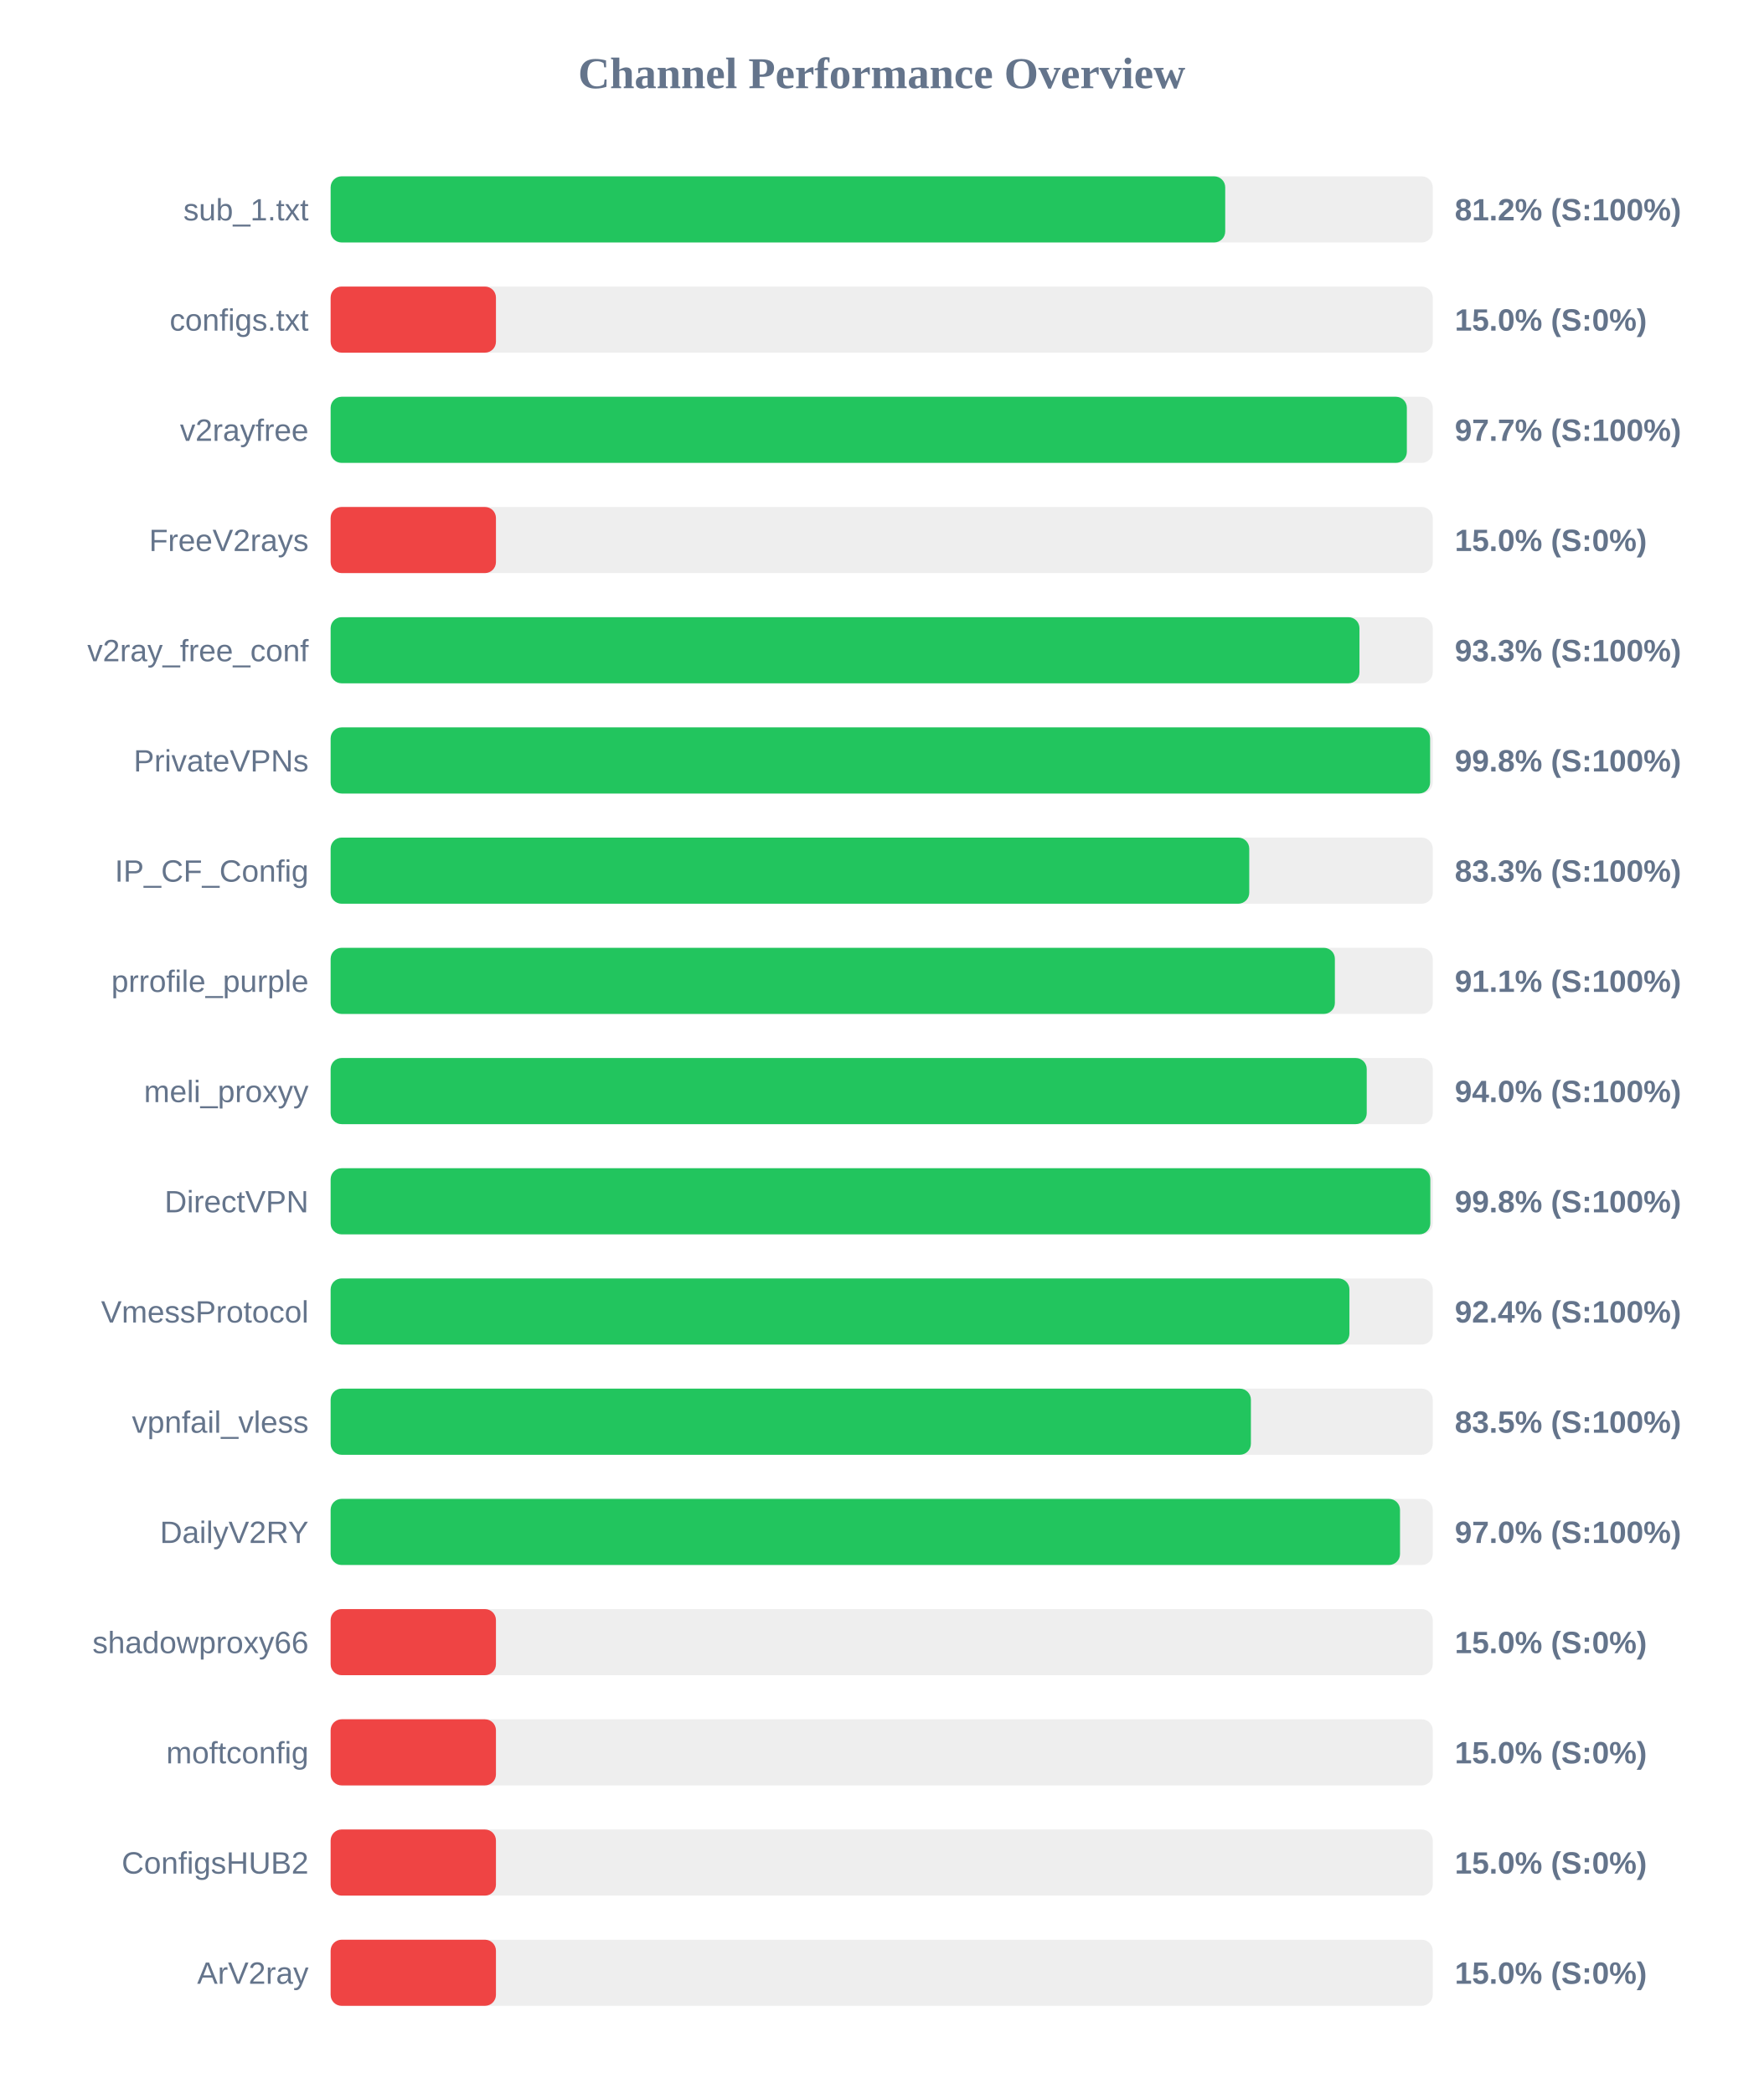
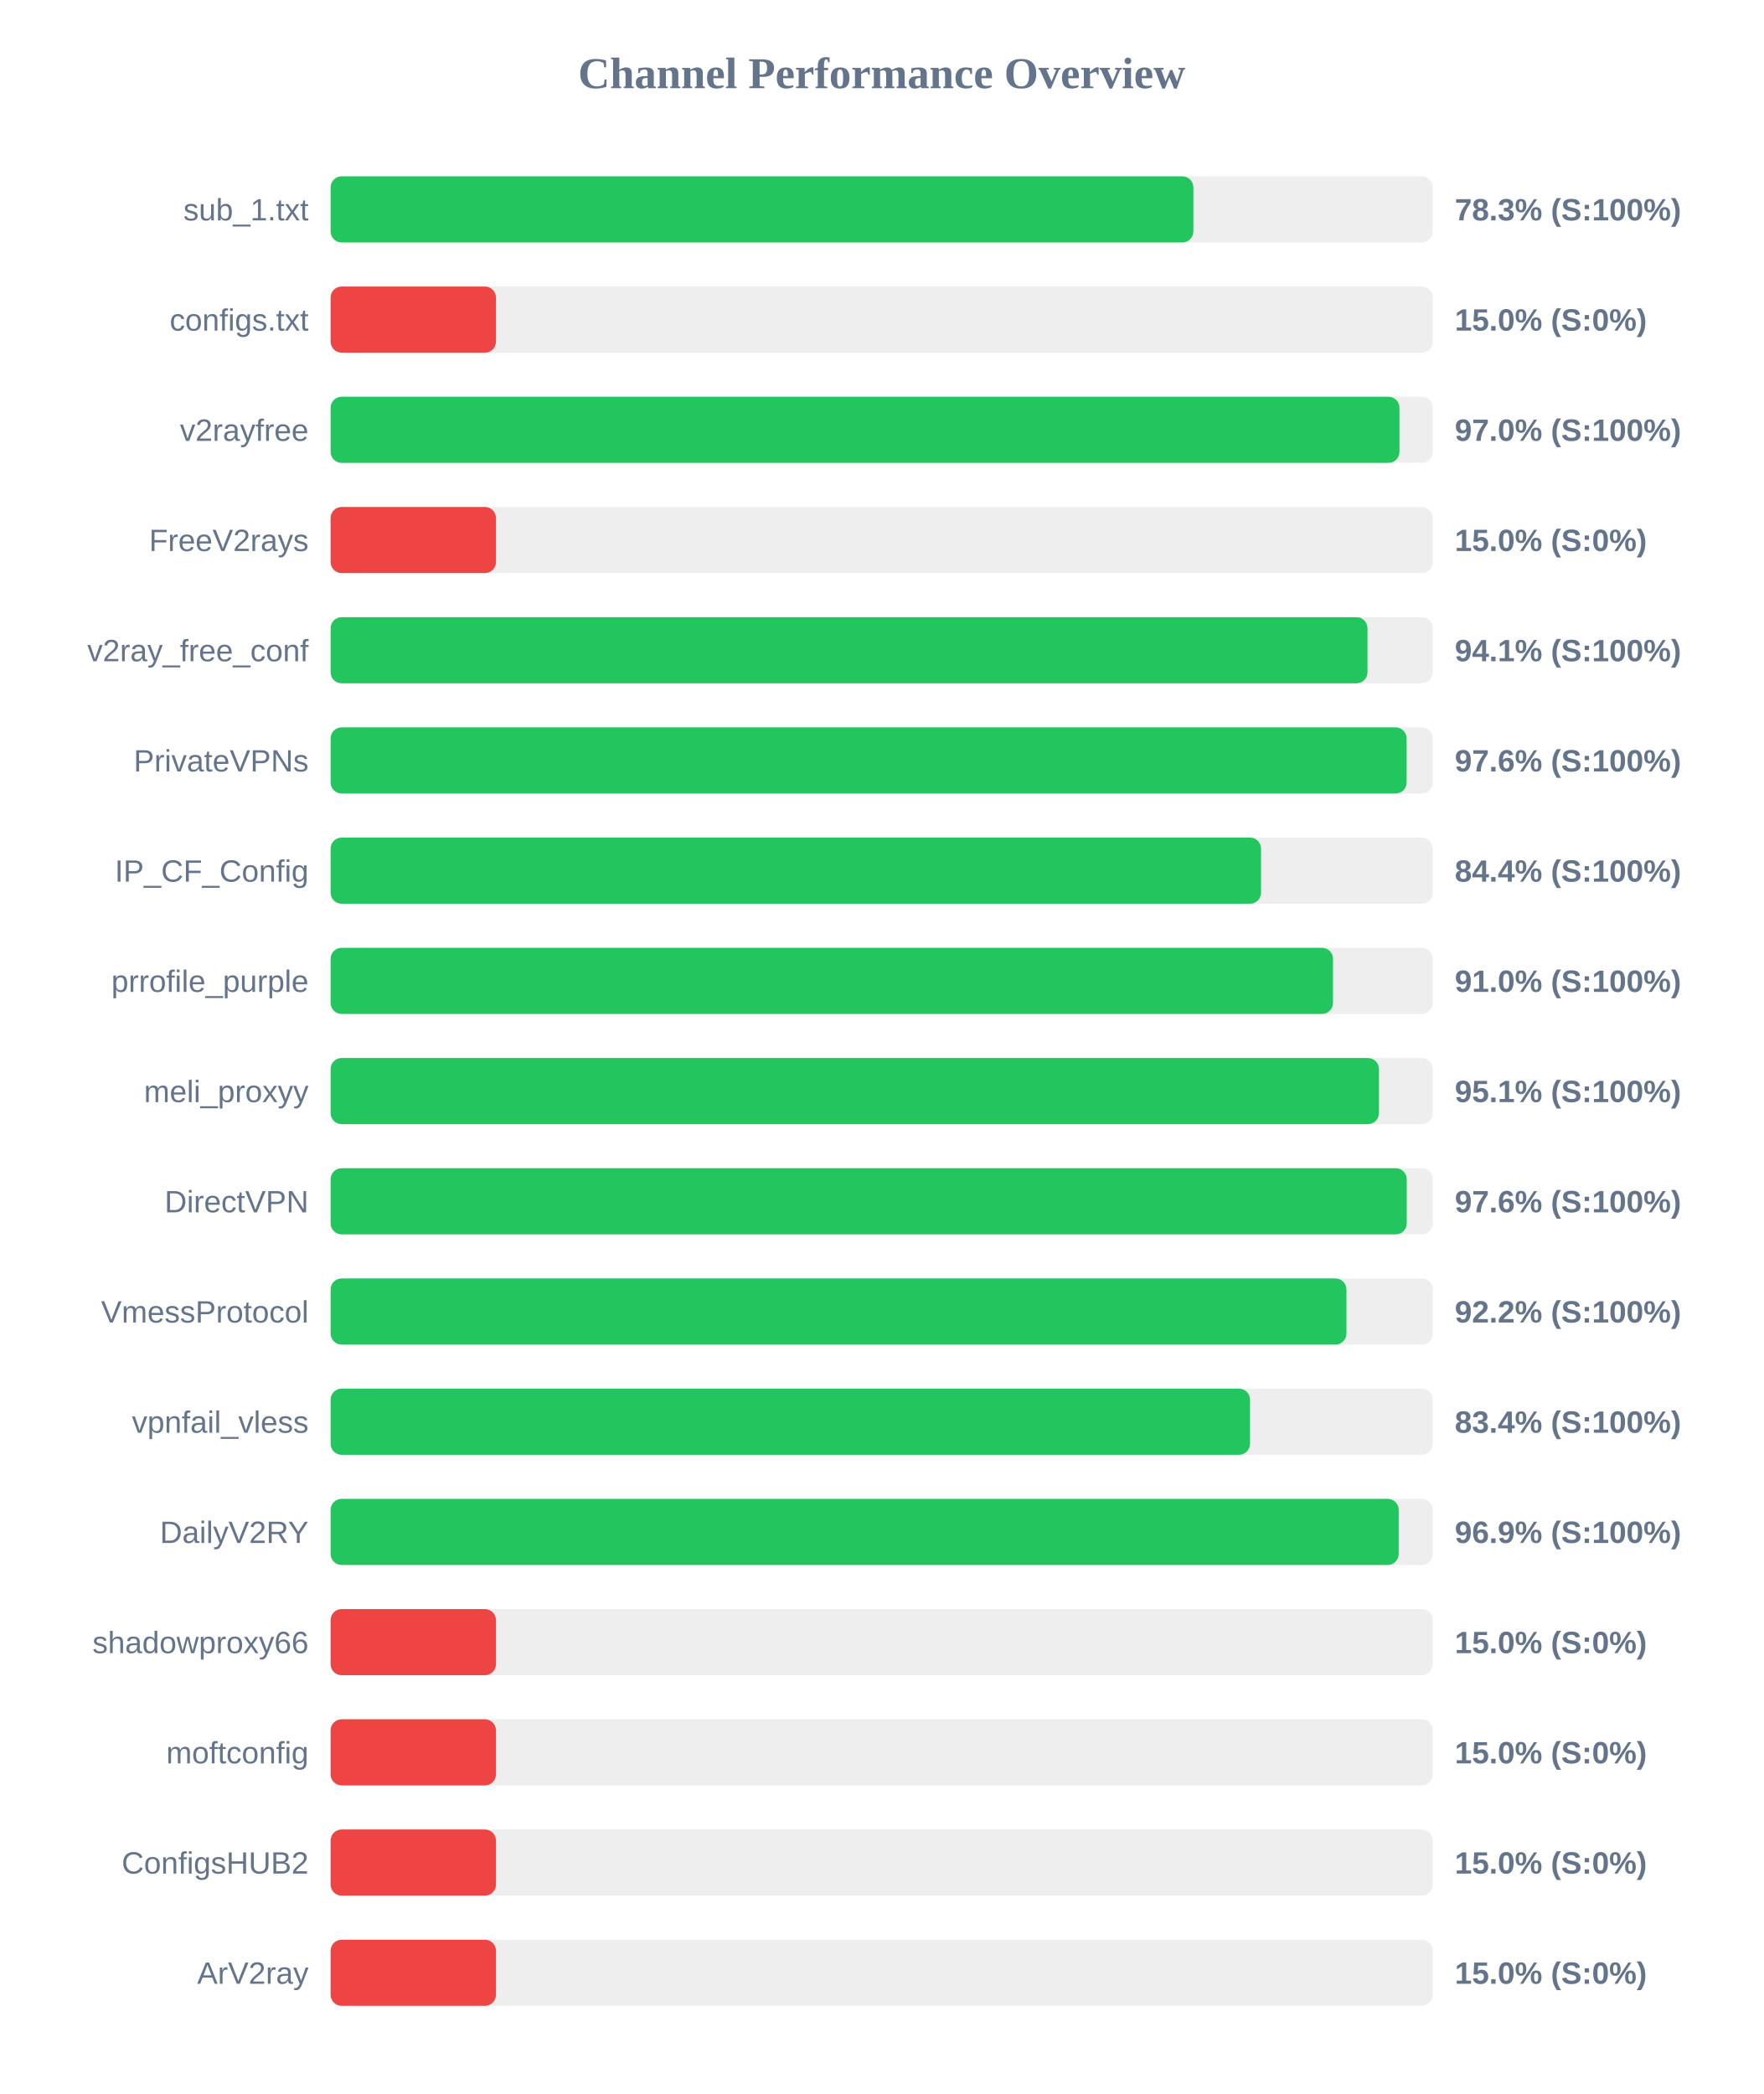
<svg xmlns="http://www.w3.org/2000/svg" width="800" height="950" version="1.1">
  <style>
        .row { font: 14px Arial; fill: #64748b; }
        .score { font: bold 14px Arial; fill: #64748b; }
    </style>
  <text x="400" y="40" text-anchor="middle" font-size="20px" font-weight="bold" fill="#64748b">Channel Performance Overview</text>
  <rect x="150" y="80" width="500" height="30" fill="#eee" rx="5" />
-   <rect x="150" y="80" width="405.85" height="30" fill="#22c55e" rx="5" />
+   <rect x="150" y="80" width="391.4" height="30" fill="#22c55e" rx="5" />
  <text x="140" y="100" text-anchor="end" class="row">sub_1.txt</text>
-   <text x="660" y="100" text-anchor="start" class="score">81.2% (S:100%)</text>
+   <text x="660" y="100" text-anchor="start" class="score">78.3% (S:100%)</text>
  <rect x="150" y="130" width="500" height="30" fill="#eee" rx="5" />
  <rect x="150" y="130" width="75.0" height="30" fill="#ef4444" rx="5" />
  <text x="140" y="150" text-anchor="end" class="row">configs.txt</text>
  <text x="660" y="150" text-anchor="start" class="score">15.0% (S:0%)</text>
  <rect x="150" y="180" width="500" height="30" fill="#eee" rx="5" />
-   <rect x="150" y="180" width="488.25" height="30" fill="#22c55e" rx="5" />
+   <rect x="150" y="180" width="484.9" height="30" fill="#22c55e" rx="5" />
  <text x="140" y="200" text-anchor="end" class="row">v2rayfree</text>
-   <text x="660" y="200" text-anchor="start" class="score">97.7% (S:100%)</text>
+   <text x="660" y="200" text-anchor="start" class="score">97.0% (S:100%)</text>
  <rect x="150" y="230" width="500" height="30" fill="#eee" rx="5" />
  <rect x="150" y="230" width="75.0" height="30" fill="#ef4444" rx="5" />
  <text x="140" y="250" text-anchor="end" class="row">FreeV2rays</text>
  <text x="660" y="250" text-anchor="start" class="score">15.0% (S:0%)</text>
  <rect x="150" y="280" width="500" height="30" fill="#eee" rx="5" />
-   <rect x="150" y="280" width="466.75" height="30" fill="#22c55e" rx="5" />
+   <rect x="150" y="280" width="470.4" height="30" fill="#22c55e" rx="5" />
  <text x="140" y="300" text-anchor="end" class="row">v2ray_free_conf</text>
-   <text x="660" y="300" text-anchor="start" class="score">93.3% (S:100%)</text>
+   <text x="660" y="300" text-anchor="start" class="score">94.1% (S:100%)</text>
  <rect x="150" y="330" width="500" height="30" fill="#eee" rx="5" />
-   <rect x="150" y="330" width="498.8" height="30" fill="#22c55e" rx="5" />
+   <rect x="150" y="330" width="488.15" height="30" fill="#22c55e" rx="5" />
  <text x="140" y="350" text-anchor="end" class="row">PrivateVPNs</text>
-   <text x="660" y="350" text-anchor="start" class="score">99.8% (S:100%)</text>
+   <text x="660" y="350" text-anchor="start" class="score">97.6% (S:100%)</text>
  <rect x="150" y="380" width="500" height="30" fill="#eee" rx="5" />
-   <rect x="150" y="380" width="416.75" height="30" fill="#22c55e" rx="5" />
+   <rect x="150" y="380" width="422.1" height="30" fill="#22c55e" rx="5" />
  <text x="140" y="400" text-anchor="end" class="row">IP_CF_Config</text>
-   <text x="660" y="400" text-anchor="start" class="score">83.3% (S:100%)</text>
+   <text x="660" y="400" text-anchor="start" class="score">84.4% (S:100%)</text>
  <rect x="150" y="430" width="500" height="30" fill="#eee" rx="5" />
-   <rect x="150" y="430" width="455.6" height="30" fill="#22c55e" rx="5" />
+   <rect x="150" y="430" width="454.75" height="30" fill="#22c55e" rx="5" />
  <text x="140" y="450" text-anchor="end" class="row">prrofile_purple</text>
-   <text x="660" y="450" text-anchor="start" class="score">91.1% (S:100%)</text>
+   <text x="660" y="450" text-anchor="start" class="score">91.0% (S:100%)</text>
  <rect x="150" y="480" width="500" height="30" fill="#eee" rx="5" />
-   <rect x="150" y="480" width="470.05" height="30" fill="#22c55e" rx="5" />
+   <rect x="150" y="480" width="475.6" height="30" fill="#22c55e" rx="5" />
  <text x="140" y="500" text-anchor="end" class="row">meli_proxyy</text>
-   <text x="660" y="500" text-anchor="start" class="score">94.0% (S:100%)</text>
+   <text x="660" y="500" text-anchor="start" class="score">95.1% (S:100%)</text>
  <rect x="150" y="530" width="500" height="30" fill="#eee" rx="5" />
-   <rect x="150" y="530" width="498.9" height="30" fill="#22c55e" rx="5" />
+   <rect x="150" y="530" width="488.2" height="30" fill="#22c55e" rx="5" />
  <text x="140" y="550" text-anchor="end" class="row">DirectVPN</text>
-   <text x="660" y="550" text-anchor="start" class="score">99.8% (S:100%)</text>
+   <text x="660" y="550" text-anchor="start" class="score">97.6% (S:100%)</text>
  <rect x="150" y="580" width="500" height="30" fill="#eee" rx="5" />
-   <rect x="150" y="580" width="462.2" height="30" fill="#22c55e" rx="5" />
+   <rect x="150" y="580" width="460.85" height="30" fill="#22c55e" rx="5" />
  <text x="140" y="600" text-anchor="end" class="row">VmessProtocol</text>
-   <text x="660" y="600" text-anchor="start" class="score">92.4% (S:100%)</text>
+   <text x="660" y="600" text-anchor="start" class="score">92.2% (S:100%)</text>
  <rect x="150" y="630" width="500" height="30" fill="#eee" rx="5" />
-   <rect x="150" y="630" width="417.5" height="30" fill="#22c55e" rx="5" />
+   <rect x="150" y="630" width="417.1" height="30" fill="#22c55e" rx="5" />
  <text x="140" y="650" text-anchor="end" class="row">vpnfail_vless</text>
-   <text x="660" y="650" text-anchor="start" class="score">83.5% (S:100%)</text>
+   <text x="660" y="650" text-anchor="start" class="score">83.4% (S:100%)</text>
  <rect x="150" y="680" width="500" height="30" fill="#eee" rx="5" />
-   <rect x="150" y="680" width="485.15" height="30" fill="#22c55e" rx="5" />
+   <rect x="150" y="680" width="484.55" height="30" fill="#22c55e" rx="5" />
  <text x="140" y="700" text-anchor="end" class="row">DailyV2RY</text>
-   <text x="660" y="700" text-anchor="start" class="score">97.0% (S:100%)</text>
+   <text x="660" y="700" text-anchor="start" class="score">96.9% (S:100%)</text>
  <rect x="150" y="730" width="500" height="30" fill="#eee" rx="5" />
  <rect x="150" y="730" width="75.0" height="30" fill="#ef4444" rx="5" />
  <text x="140" y="750" text-anchor="end" class="row">shadowproxy66</text>
  <text x="660" y="750" text-anchor="start" class="score">15.0% (S:0%)</text>
  <rect x="150" y="780" width="500" height="30" fill="#eee" rx="5" />
  <rect x="150" y="780" width="75.0" height="30" fill="#ef4444" rx="5" />
  <text x="140" y="800" text-anchor="end" class="row">moftconfig</text>
  <text x="660" y="800" text-anchor="start" class="score">15.0% (S:0%)</text>
  <rect x="150" y="830" width="500" height="30" fill="#eee" rx="5" />
  <rect x="150" y="830" width="75.0" height="30" fill="#ef4444" rx="5" />
  <text x="140" y="850" text-anchor="end" class="row">ConfigsHUB2</text>
  <text x="660" y="850" text-anchor="start" class="score">15.0% (S:0%)</text>
  <rect x="150" y="880" width="500" height="30" fill="#eee" rx="5" />
  <rect x="150" y="880" width="75.0" height="30" fill="#ef4444" rx="5" />
  <text x="140" y="900" text-anchor="end" class="row">ArV2ray</text>
  <text x="660" y="900" text-anchor="start" class="score">15.0% (S:0%)</text>
</svg>
